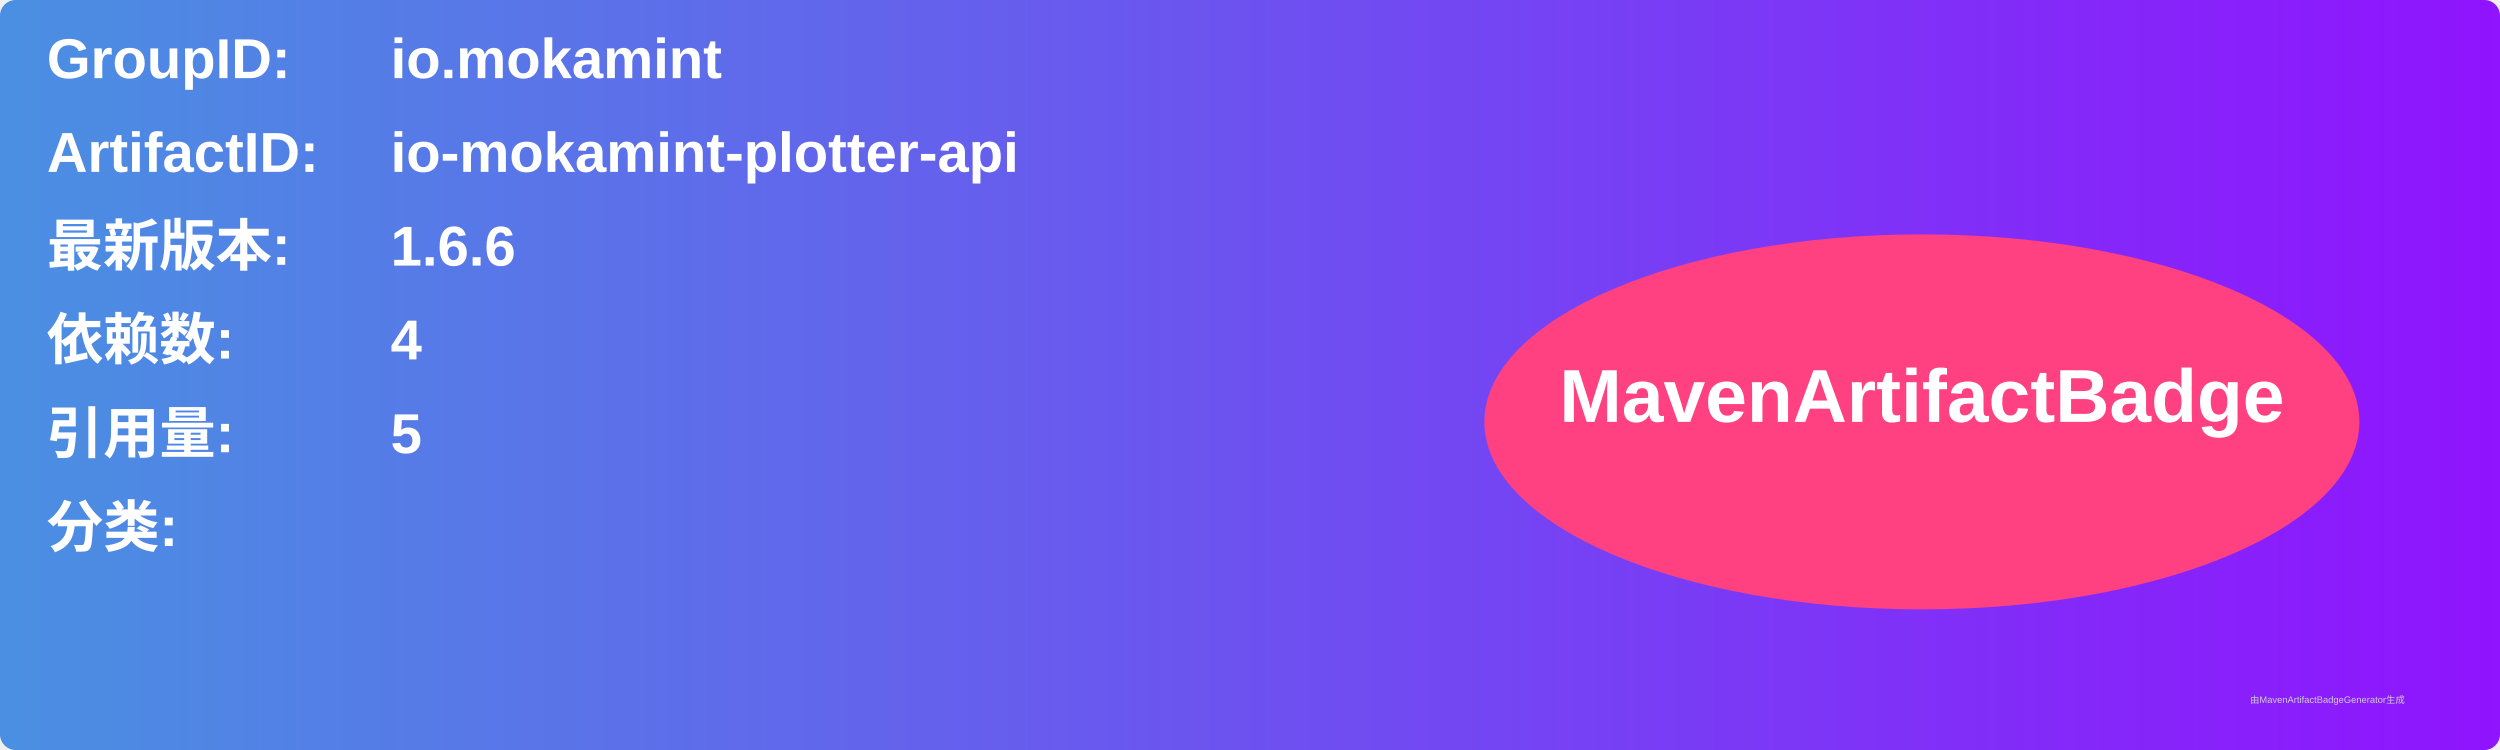
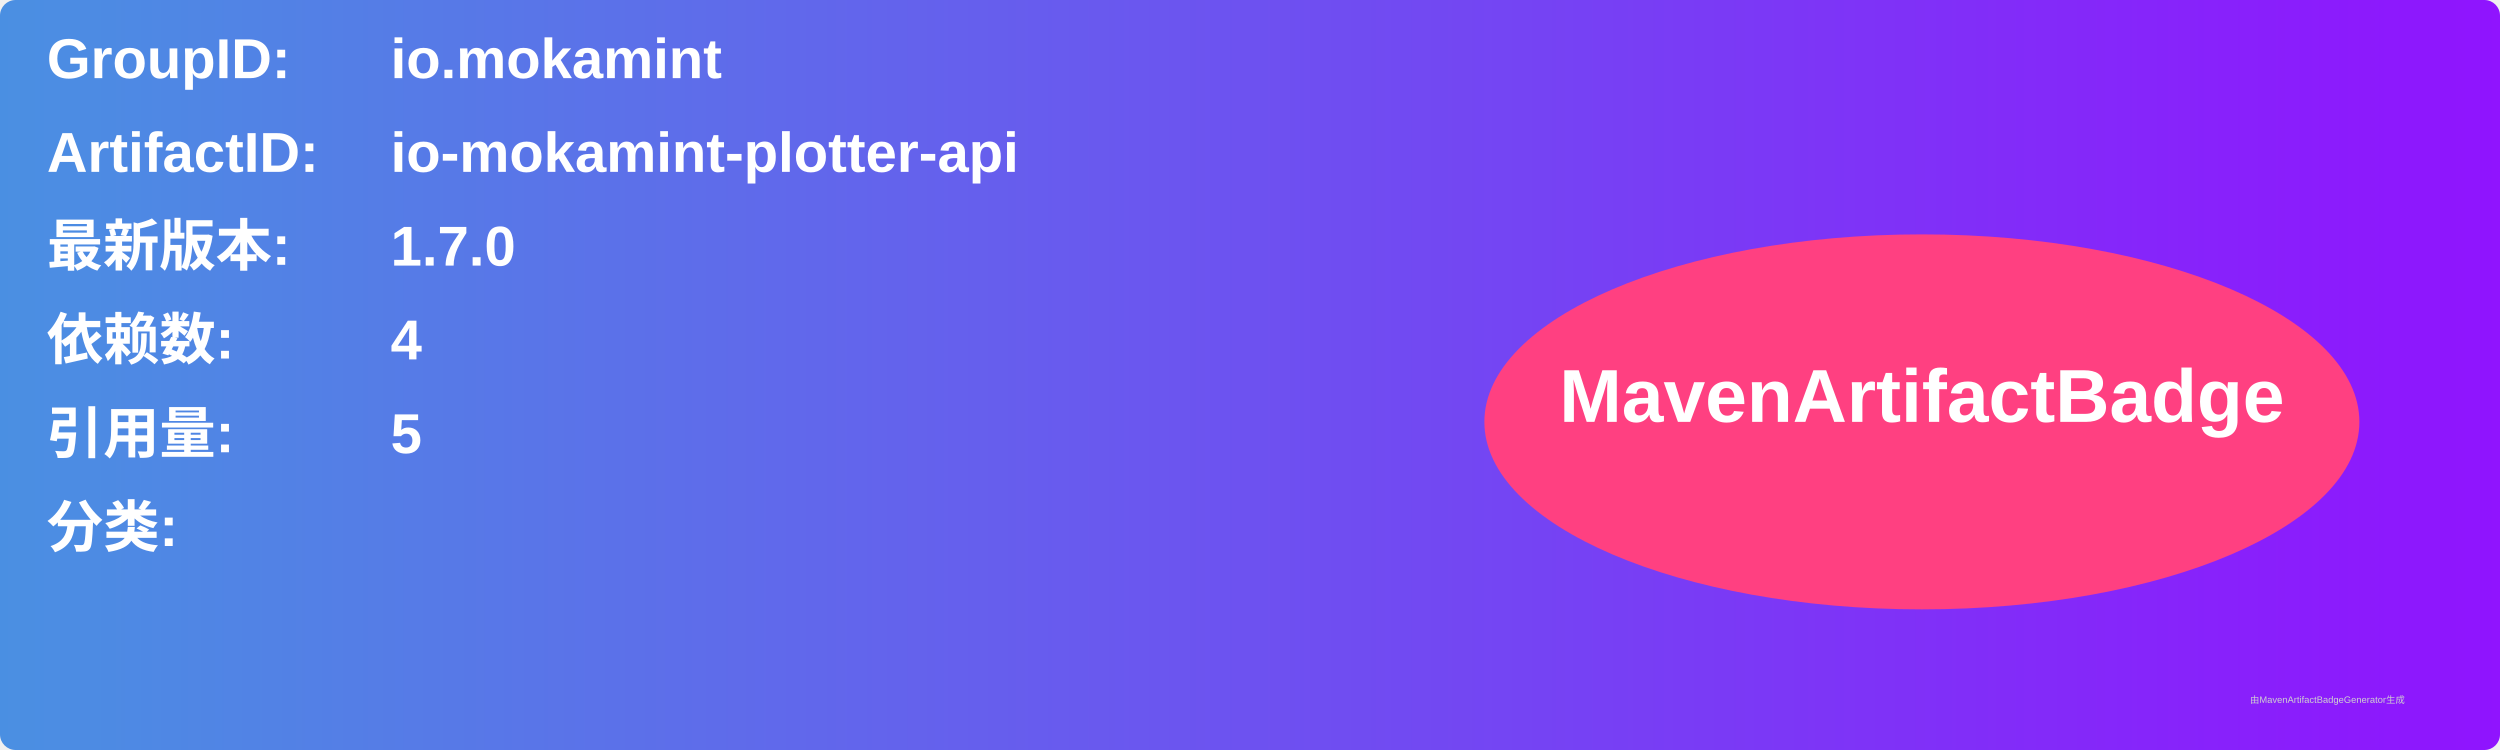
<svg xmlns="http://www.w3.org/2000/svg" width="800" height="240" viewBox="0 0 800 240">
  <linearGradient id="grad" x1="0%" y1="0%" x2="100%" y2="0%">
    <stop offset="0%" stop-color="#4a90e2" />
    <stop offset="100%" stop-color="#9013fe" />
  </linearGradient>
  <rect width="100%" height="100%" rx="5" ry="5" fill="url(#grad)" />
  <g transform="translate(15, 15)">
    <text x="0" y="10" font-family="Arial" font-size="18" fill="white" font-weight="bold" width="260">GroupID:</text>
    <text x="110" y="10" font-family="Arial" font-size="18" fill="white" font-weight="bold" width="460">io.mokamint</text>
    <text x="0" y="40" font-family="Arial" font-size="18" fill="white" font-weight="bold" width="260">ArtifactID:</text>
    <text x="110" y="40" font-family="Arial" font-size="18" fill="white" font-weight="bold" width="460">io-mokamint-plotter-api</text>
    <text x="0" y="70" font-family="Arial" font-size="18" fill="white" font-weight="bold">最新版本:</text>
    <text x="110" y="70" font-family="Arial" font-size="18" fill="white" font-weight="bold">
-       <tspan font-weight="bold">1.6.6</tspan>
+       <tspan font-weight="bold">1.7.0</tspan>
    </text>
    <text x="0" y="100" font-family="Arial" font-size="18" fill="white" font-weight="bold">依赖数: </text>
    <text x="110" y="100" font-family="Arial" font-size="18" fill="white">
      <tspan font-weight="bold">4</tspan>
    </text>
    <text x="0" y="130" font-family="Arial" font-size="18" fill="white" font-weight="bold">引用量: </text>
    <text x="110" y="130" font-family="Arial" font-size="18" fill="white">
      <tspan font-weight="bold">5</tspan>
    </text>
    <text x="0" y="160" font-family="Arial" font-size="18" fill="white" font-weight="bold">分类:</text>
    <text x="10" y="190" font-family="Arial" font-size="10" fill="white">
      <tspan font-weight="bold" />
    </text>
    <ellipse cx="600" cy="120" rx="140" ry="60" fill="#ff4081" />
    <text x="600" y="120" text-anchor="middle" font-family="Arial" font-size="24" fill="white" font-weight="bold">MavenArtifactBadge</text>
  </g>
  <text x="720" y="225" font-family="Arial" font-size="3" fill="#d0d0d0">由MavenArtifactBadgeGenerator生成</text>
</svg>
